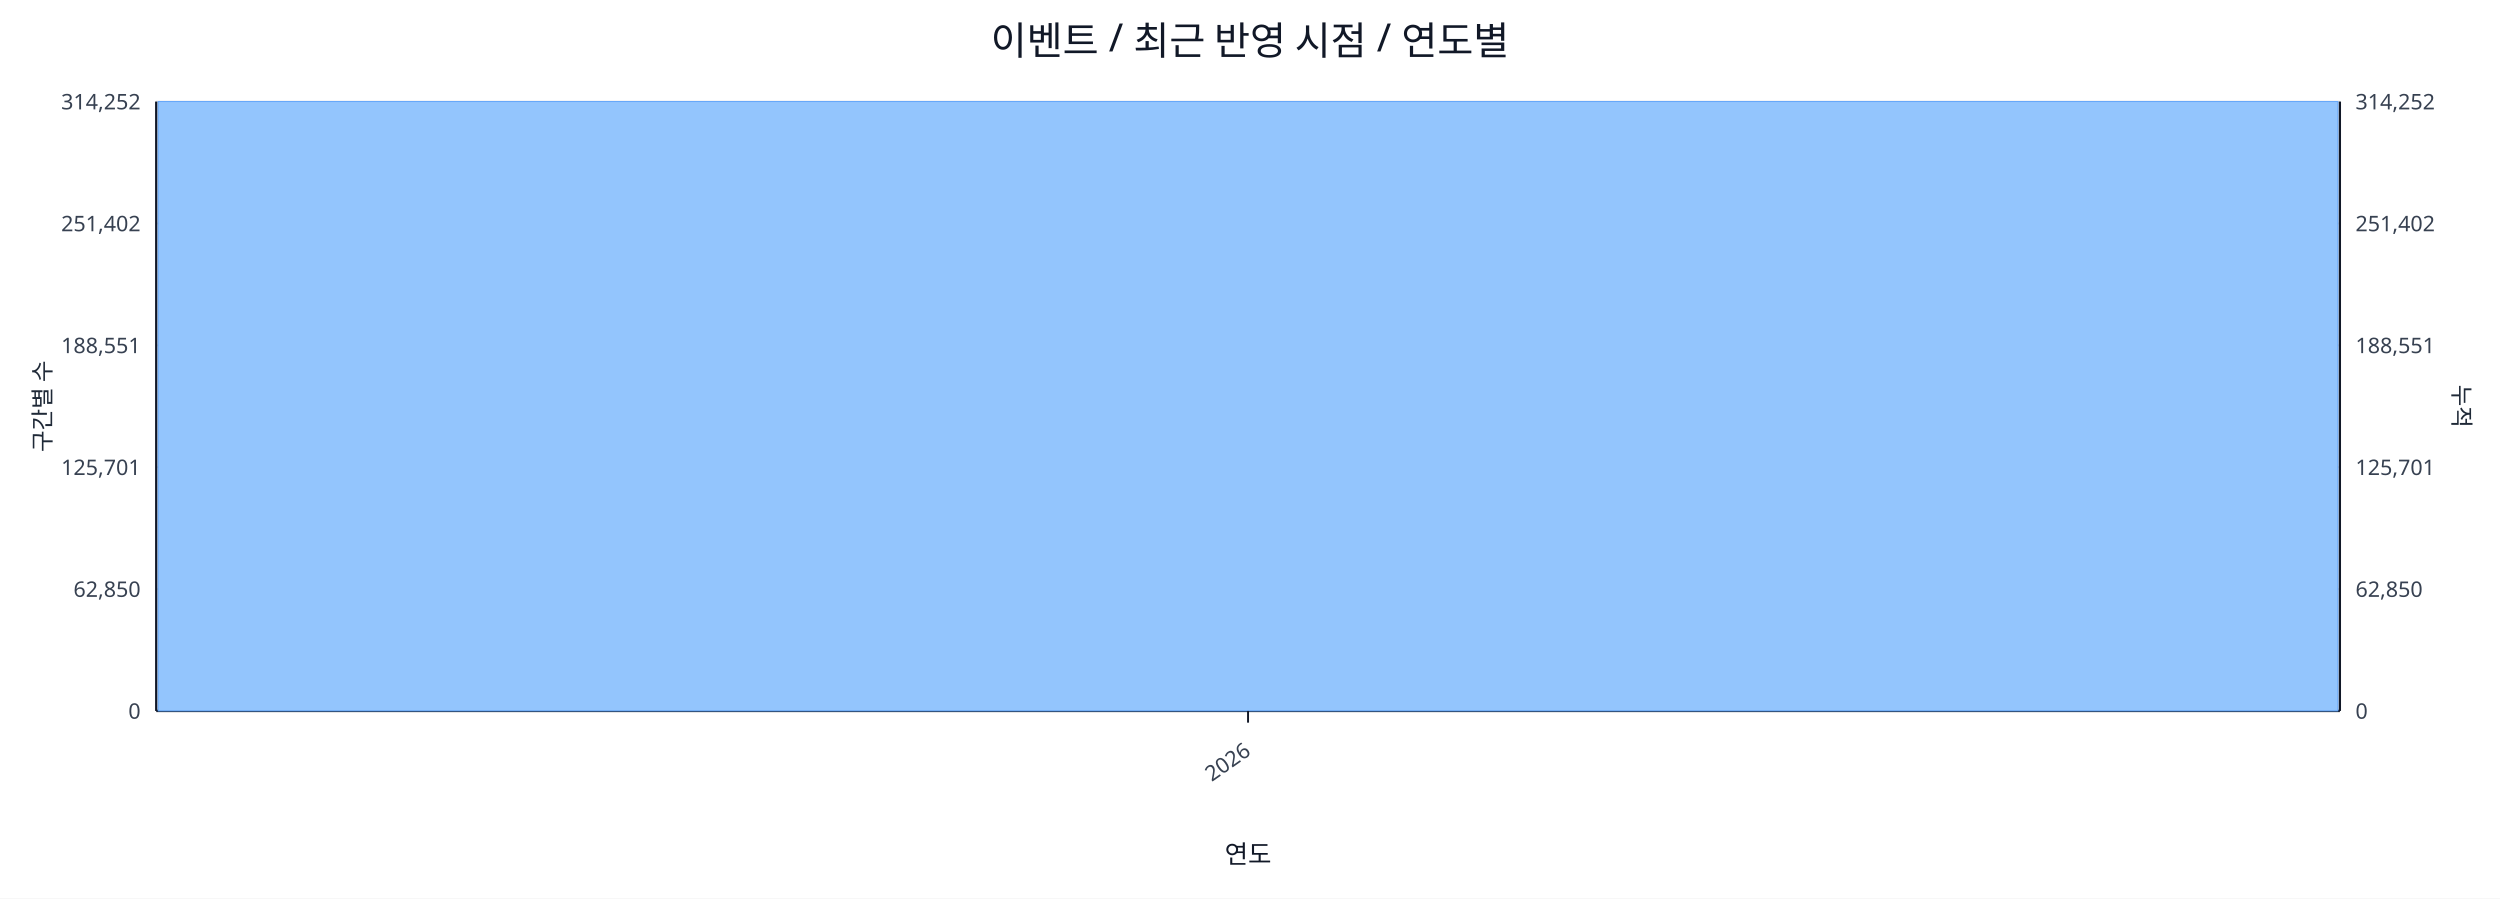
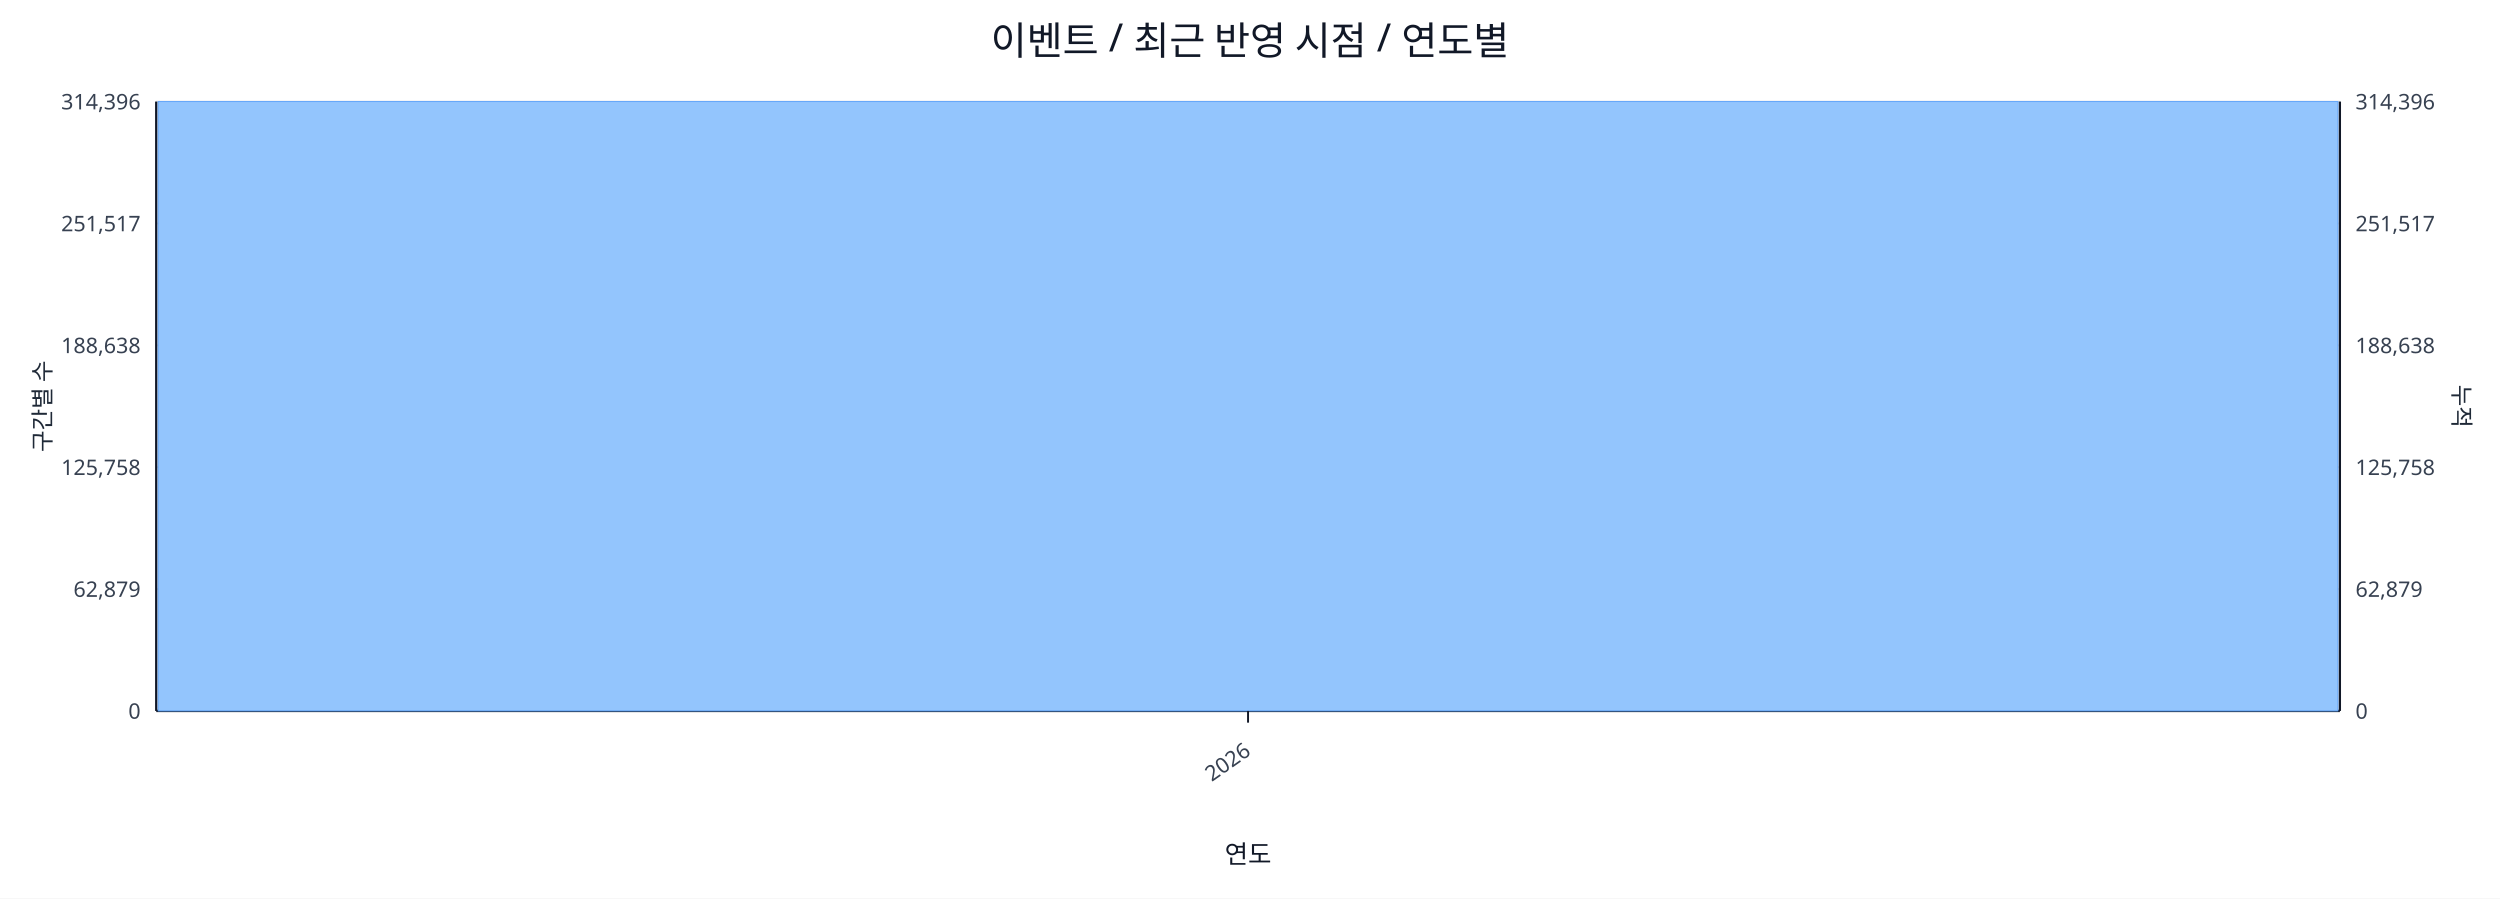
<svg xmlns="http://www.w3.org/2000/svg" width="1280" height="460" viewBox="0 0 1280 460">
  <rect x="0" y="0" width="100%" height="100%" fill="#ffffff" />
  <text x="640.0" y="28" font-size="20" text-anchor="middle" font-family="sans-serif" fill="#111827">이벤트 / 최근 반영 시점 / 연도별</text>
  <line x1="80.0" y1="52.0" x2="1198.0" y2="52.0" stroke="#e5e7eb" stroke-width="1" />
-   <text x="72.0" y="56.0" font-size="11" text-anchor="end" font-family="sans-serif" fill="#374151">314,252</text>
-   <text x="1206.0" y="56.0" font-size="11" text-anchor="start" font-family="sans-serif" fill="#374151">314,252</text>
+   <text x="72.0" y="56.0" font-size="11" text-anchor="end" font-family="sans-serif" fill="#374151">314,396</text>
+   <text x="1206.0" y="56.0" font-size="11" text-anchor="start" font-family="sans-serif" fill="#374151">314,396</text>
  <line x1="80.0" y1="114.4" x2="1198.0" y2="114.4" stroke="#e5e7eb" stroke-width="1" />
-   <text x="72.0" y="118.4" font-size="11" text-anchor="end" font-family="sans-serif" fill="#374151">251,402</text>
-   <text x="1206.0" y="118.4" font-size="11" text-anchor="start" font-family="sans-serif" fill="#374151">251,402</text>
+   <text x="72.0" y="118.4" font-size="11" text-anchor="end" font-family="sans-serif" fill="#374151">251,517</text>
+   <text x="1206.0" y="118.4" font-size="11" text-anchor="start" font-family="sans-serif" fill="#374151">251,517</text>
  <line x1="80.0" y1="176.8" x2="1198.0" y2="176.8" stroke="#e5e7eb" stroke-width="1" />
-   <text x="72.0" y="180.8" font-size="11" text-anchor="end" font-family="sans-serif" fill="#374151">188,551</text>
-   <text x="1206.0" y="180.8" font-size="11" text-anchor="start" font-family="sans-serif" fill="#374151">188,551</text>
+   <text x="72.0" y="180.8" font-size="11" text-anchor="end" font-family="sans-serif" fill="#374151">188,638</text>
+   <text x="1206.0" y="180.8" font-size="11" text-anchor="start" font-family="sans-serif" fill="#374151">188,638</text>
  <line x1="80.0" y1="239.2" x2="1198.0" y2="239.2" stroke="#e5e7eb" stroke-width="1" />
-   <text x="72.0" y="243.2" font-size="11" text-anchor="end" font-family="sans-serif" fill="#374151">125,701</text>
-   <text x="1206.0" y="243.2" font-size="11" text-anchor="start" font-family="sans-serif" fill="#374151">125,701</text>
+   <text x="72.0" y="243.2" font-size="11" text-anchor="end" font-family="sans-serif" fill="#374151">125,758</text>
+   <text x="1206.0" y="243.2" font-size="11" text-anchor="start" font-family="sans-serif" fill="#374151">125,758</text>
  <line x1="80.0" y1="301.6" x2="1198.0" y2="301.6" stroke="#e5e7eb" stroke-width="1" />
-   <text x="72.0" y="305.6" font-size="11" text-anchor="end" font-family="sans-serif" fill="#374151">62,850</text>
-   <text x="1206.0" y="305.6" font-size="11" text-anchor="start" font-family="sans-serif" fill="#374151">62,850</text>
+   <text x="72.0" y="305.6" font-size="11" text-anchor="end" font-family="sans-serif" fill="#374151">62,879</text>
+   <text x="1206.0" y="305.6" font-size="11" text-anchor="start" font-family="sans-serif" fill="#374151">62,879</text>
  <line x1="80.0" y1="364.0" x2="1198.0" y2="364.0" stroke="#e5e7eb" stroke-width="1" />
  <text x="72.0" y="368.0" font-size="11" text-anchor="end" font-family="sans-serif" fill="#374151">0</text>
  <text x="1206.0" y="368.0" font-size="11" text-anchor="start" font-family="sans-serif" fill="#374151">0</text>
  <line x1="80.0" y1="364.0" x2="1198.0" y2="364.0" stroke="#111827" stroke-width="1.2" />
  <line x1="80.0" y1="52.0" x2="80.0" y2="364.0" stroke="#111827" stroke-width="1.2" />
  <line x1="1198.0" y1="52.0" x2="1198.0" y2="364.0" stroke="#111827" stroke-width="1.2" />
  <rect x="81.0" y="52.0" width="1116.0" height="312.0" fill="#93c5fd" stroke="#60a5fa" stroke-width="0.5" />
  <polyline fill="none" stroke="#ef4444" stroke-width="2" points="639.0,52.0" />
  <line x1="639.0" y1="364.0" x2="639.0" y2="370.0" stroke="#111827" stroke-width="1" />
  <text x="641.0" y="386.0" font-size="11" text-anchor="end" transform="rotate(-35 641.0 386.0)" font-family="sans-serif" fill="#374151">2026</text>
  <text x="26" y="208.0" font-size="12" transform="rotate(-90 26 208.0)" text-anchor="middle" font-family="sans-serif" fill="#1f2937">구간별 수</text>
  <text x="1256.0" y="208.0" font-size="12" transform="rotate(90 1256.0 208.0)" text-anchor="middle" font-family="sans-serif" fill="#1f2937">누적</text>
  <text x="639.0" y="442.0" font-size="13" text-anchor="middle" font-family="sans-serif" fill="#111827">연도</text>
</svg>
